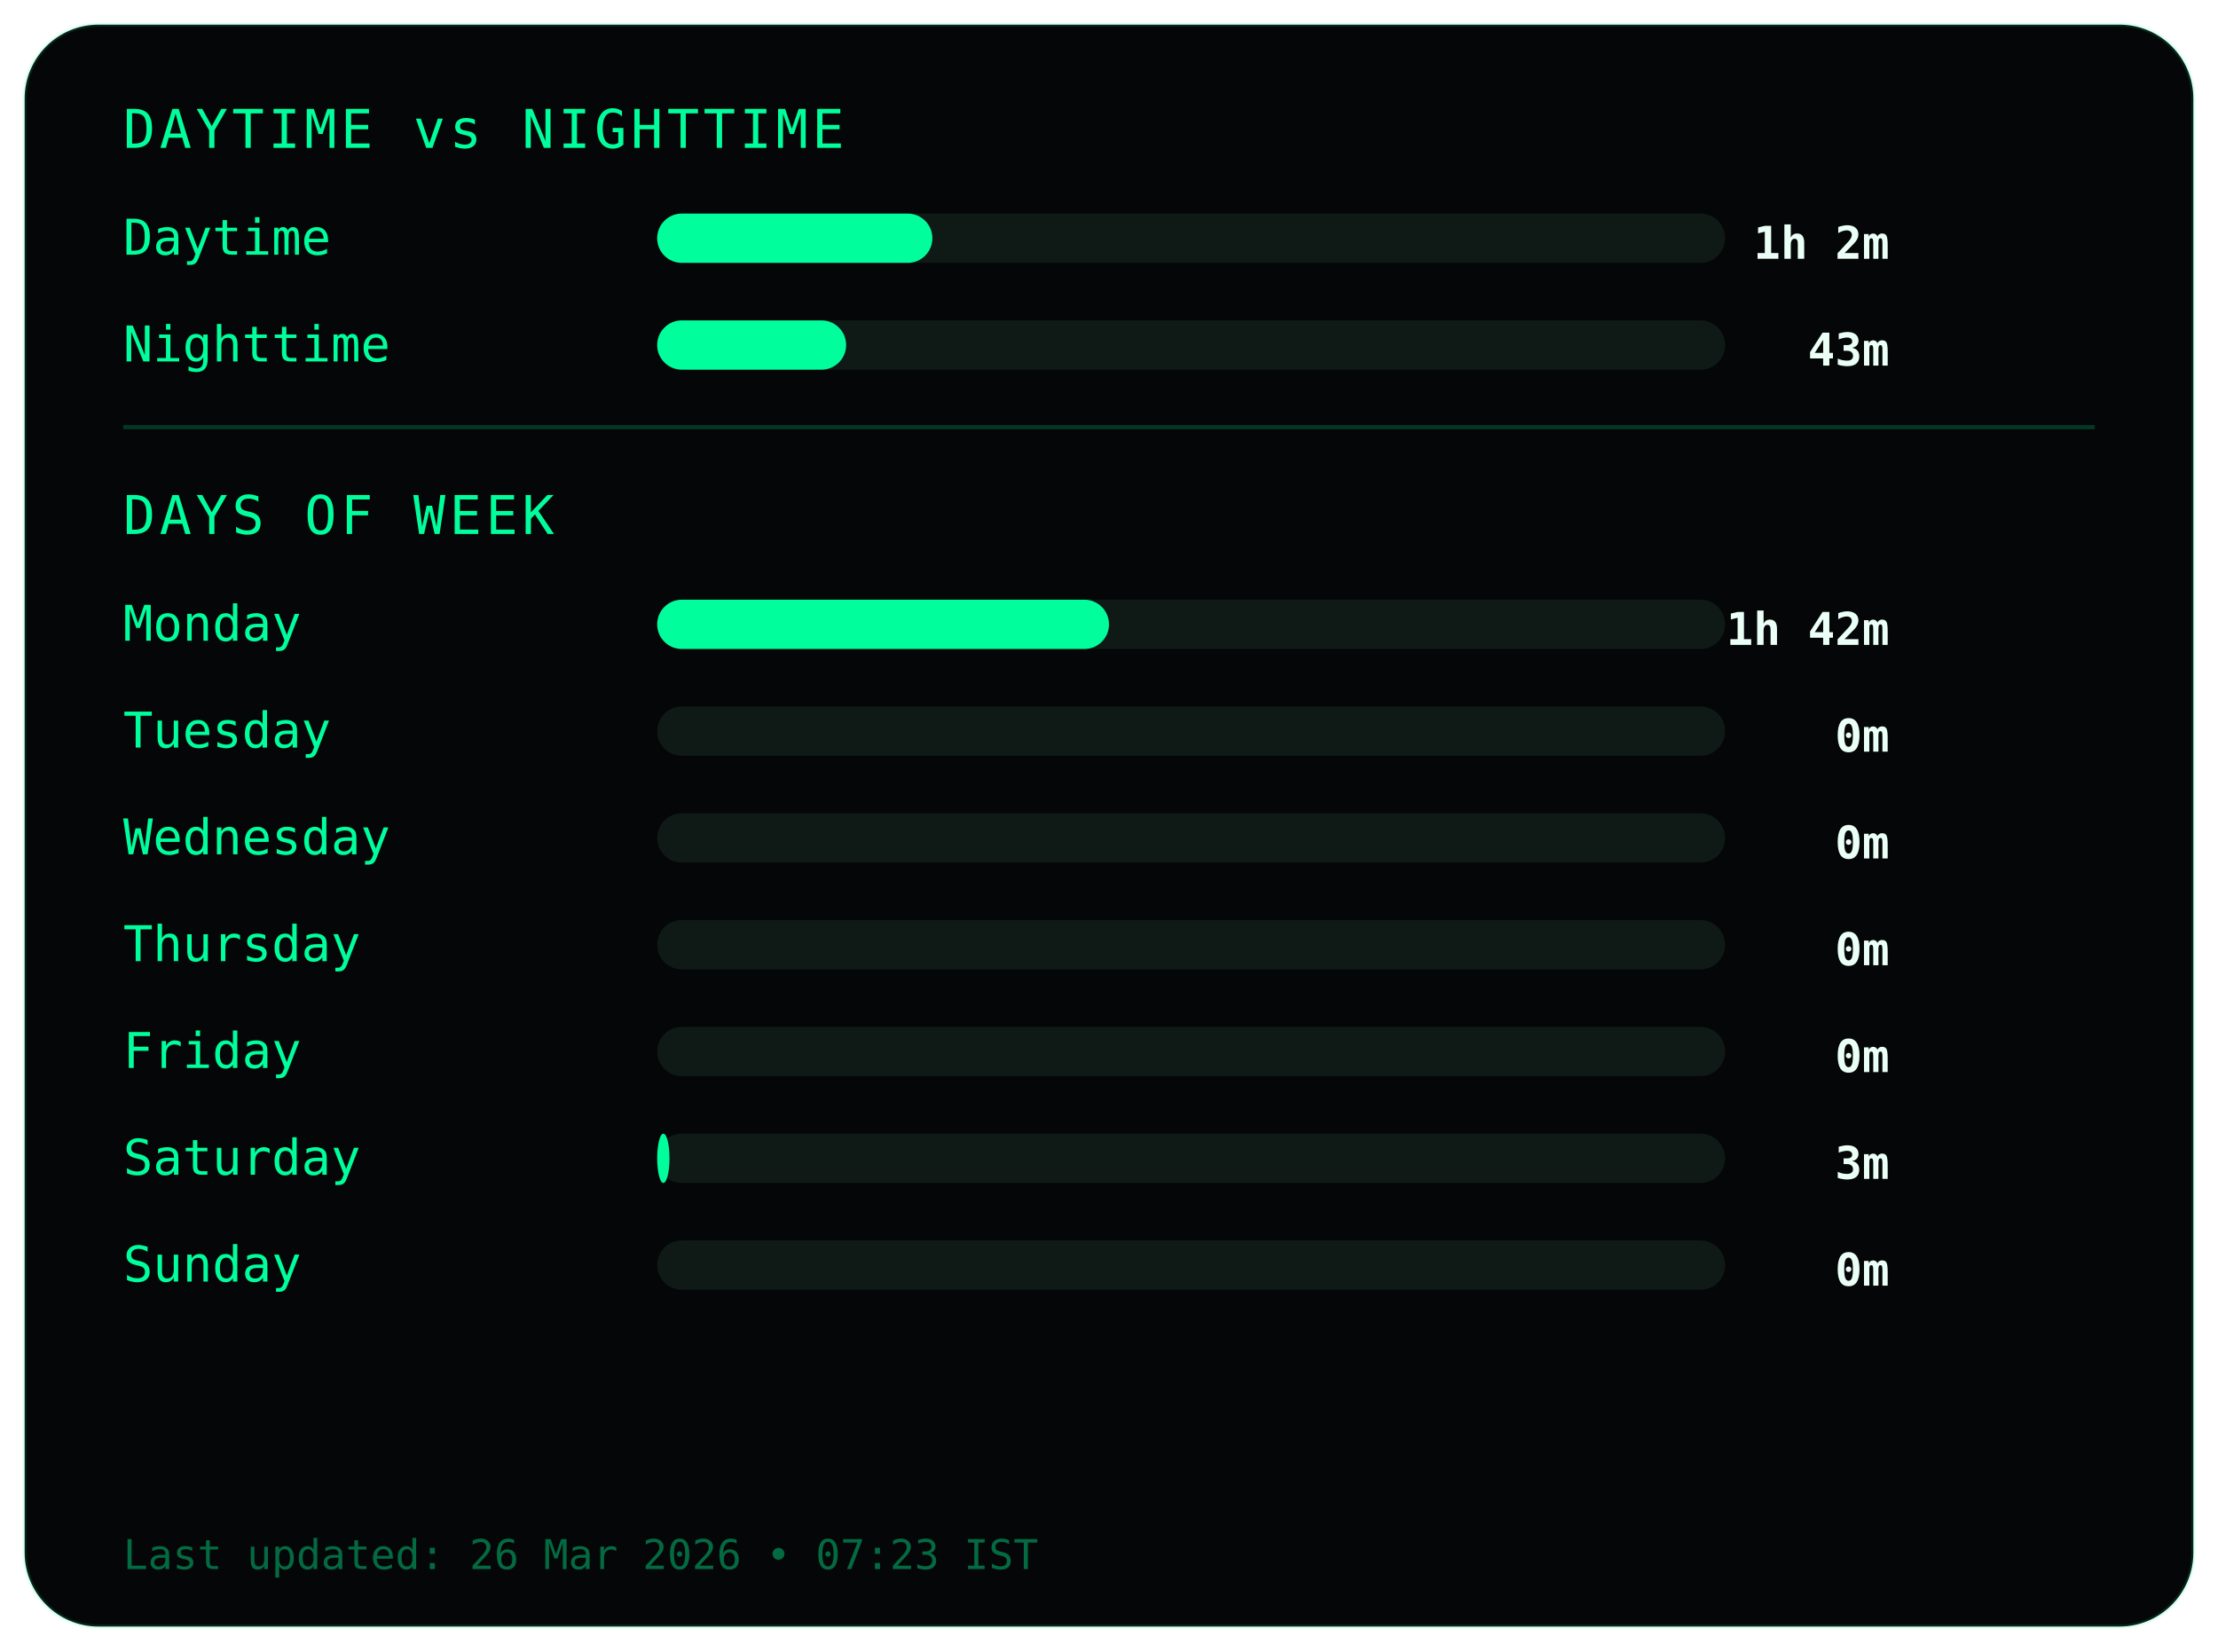
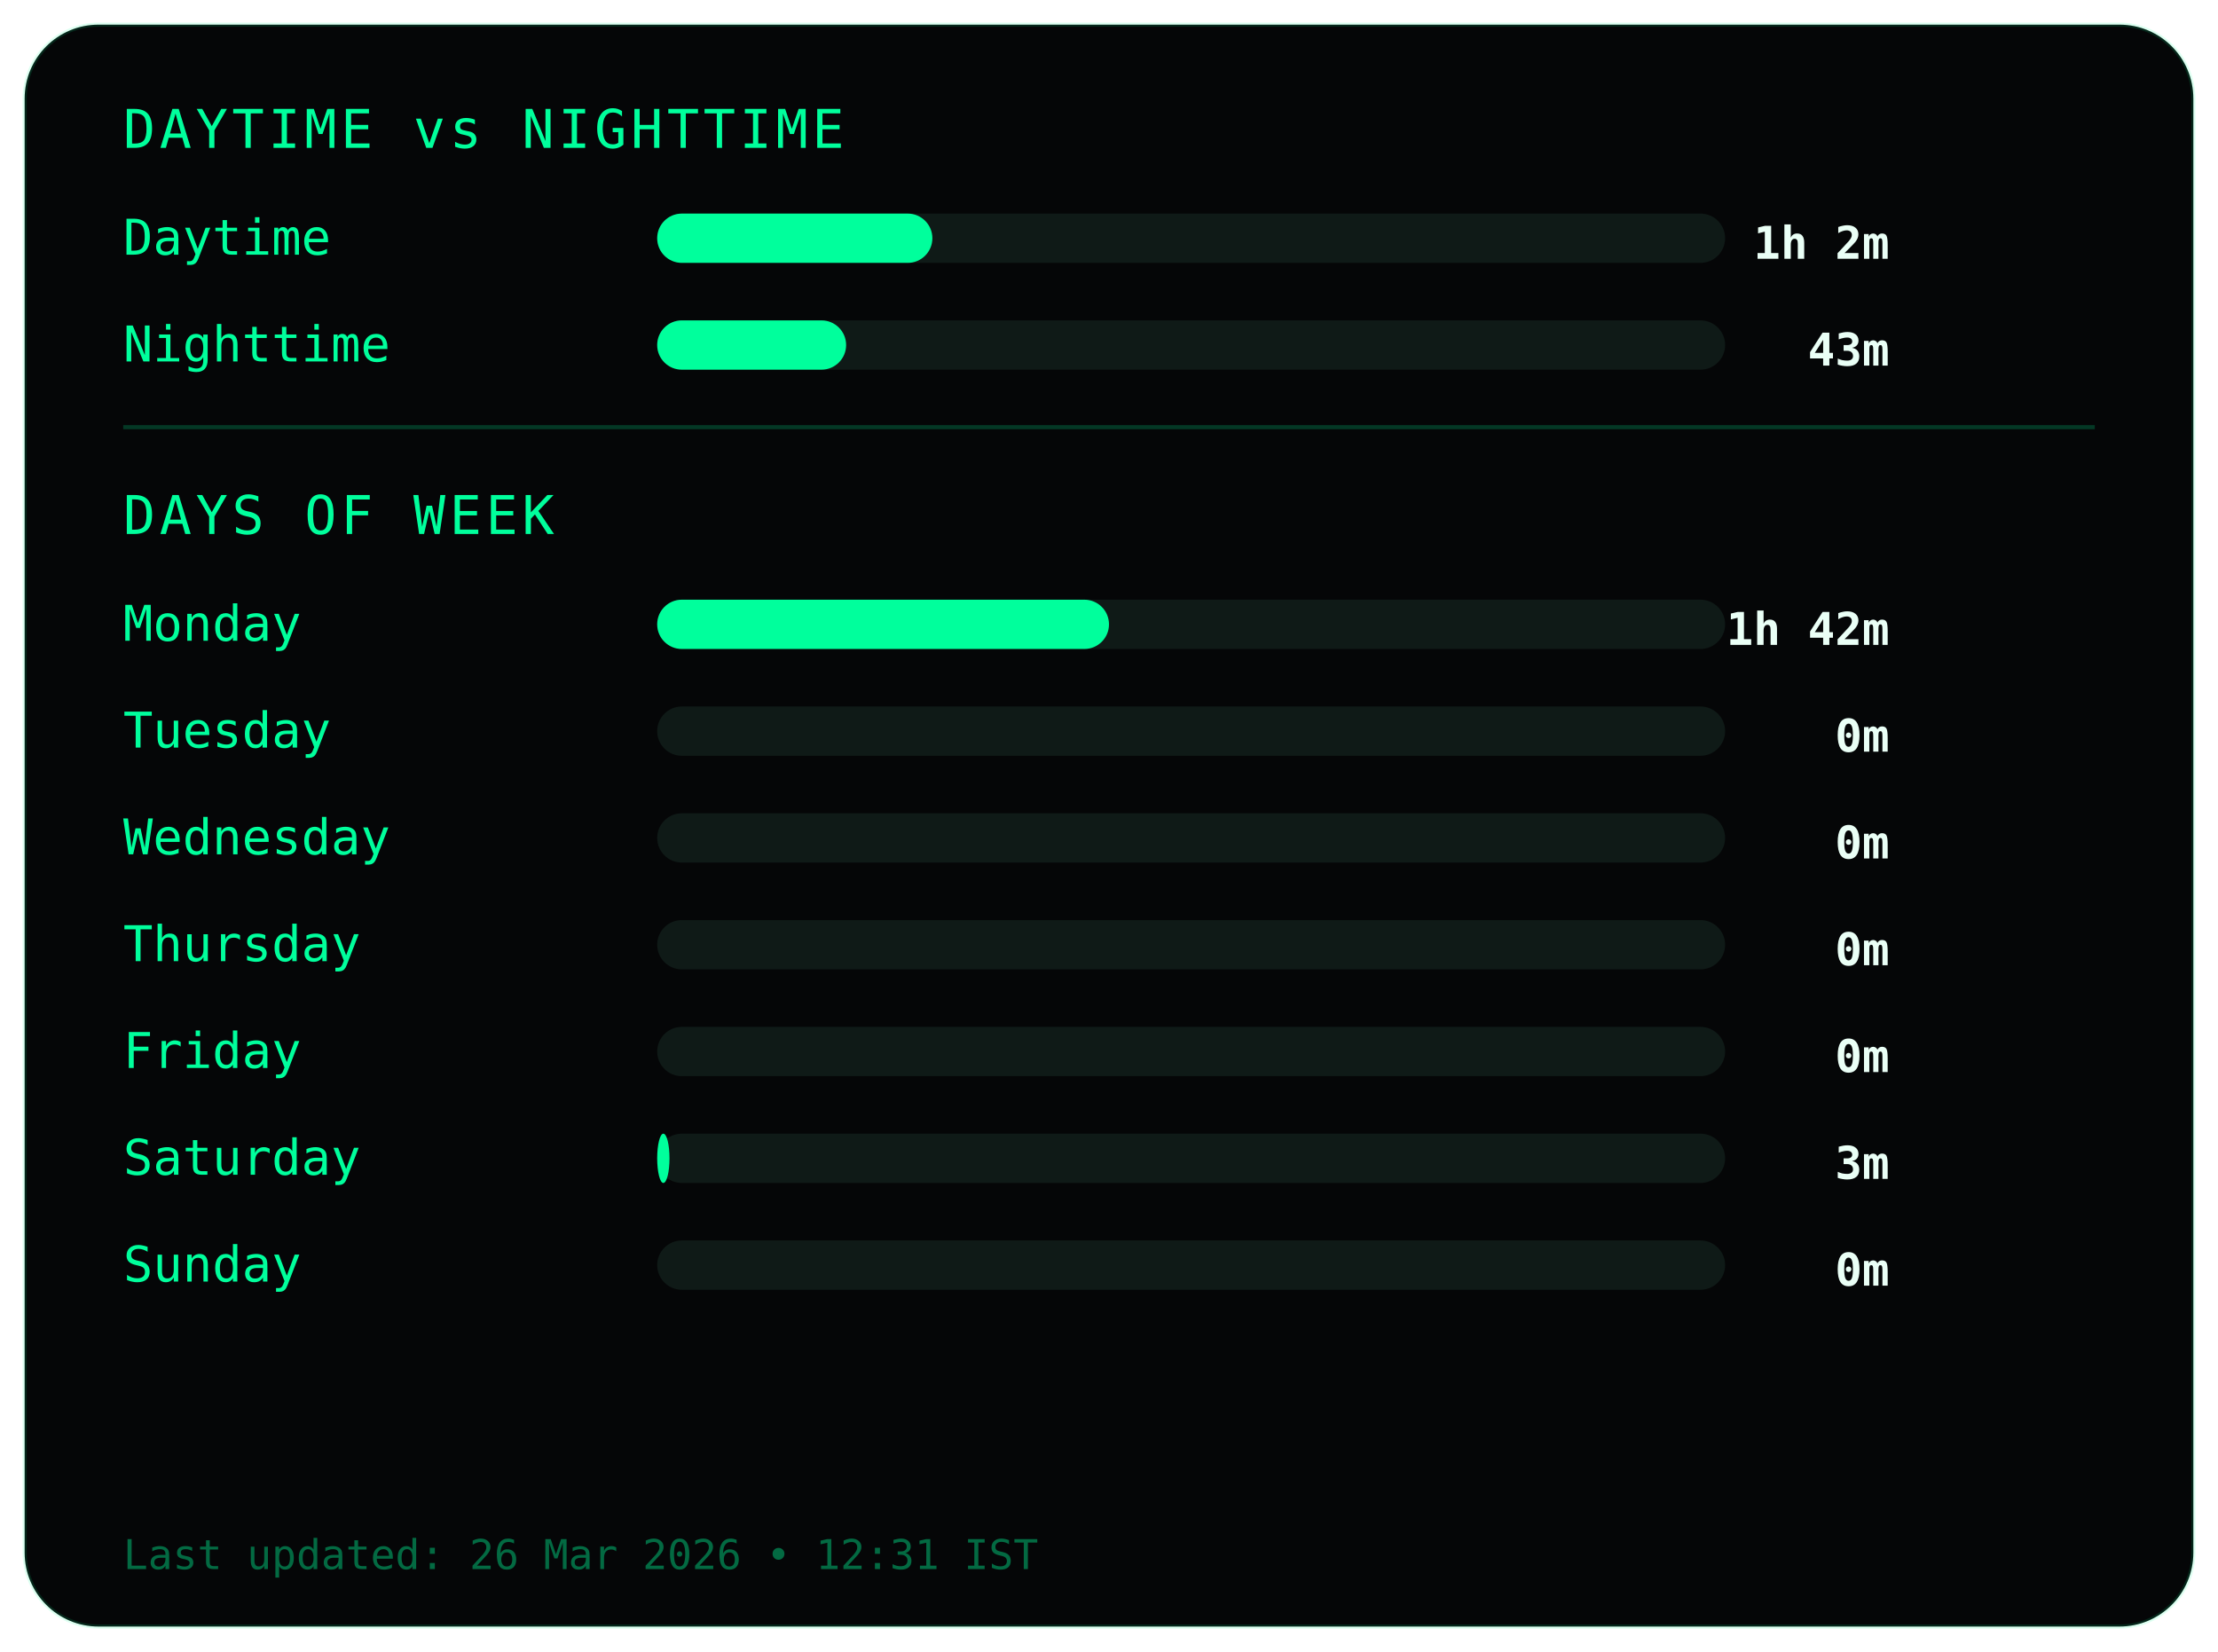
<svg xmlns="http://www.w3.org/2000/svg" width="540" height="402">
  <style>
.frame {
  fill:#050607;
  stroke:#00ff9c22;
  stroke-width:1;
}
.title {
  fill:#00ff9c;
  font-family:monospace;
  font-size:13px;
  letter-spacing:1px;
}
.label {
  fill:#00ff9c;
  font-family:monospace;
  font-size:12px;
}
.value {
  fill:#eafff6;
  font-family:monospace;
  font-size:11px;
  font-weight:bold;
  text-anchor:end;
}
.bar-bg { fill:#0f1a17; }
.bar { fill:#00ff9c; }
.divider { stroke:#00ff9c33; }
.footer {
  fill:#00ff9c66;
  font-family:monospace;
  font-size:10px;
}
</style>
  <rect class="frame" x="6" y="6" rx="18" width="528" height="390" />
  <text class="title" x="30" y="36">DAYTIME vs NIGHTTIME</text>
  <text class="label" x="30" y="62">Daytime</text>
  <rect class="bar-bg" x="160" y="52" width="260" height="12" rx="6" />
  <rect class="bar" x="160" y="52" width="67" height="12" rx="6" />
  <text class="value" x="460" y="63">1h 2m</text>
  <text class="label" x="30" y="88">Nighttime</text>
  <rect class="bar-bg" x="160" y="78" width="260" height="12" rx="6" />
  <rect class="bar" x="160" y="78" width="46" height="12" rx="6" />
  <text class="value" x="460" y="89">43m</text>
  <line class="divider" x1="30" y1="104" x2="510" y2="104" />
  <text class="title" x="30" y="130">DAYS OF WEEK</text>
  <text class="label" x="30" y="156">Monday</text>
  <rect class="bar-bg" x="160" y="146" width="260" height="12" rx="6" />
  <rect class="bar" x="160" y="146" width="110" height="12" rx="6" />
  <text class="value" x="460" y="157">1h 42m</text>
  <text class="label" x="30" y="182">Tuesday</text>
  <rect class="bar-bg" x="160" y="172" width="260" height="12" rx="6" />
  <rect class="bar" x="160" y="172" width="0" height="12" rx="6" />
  <text class="value" x="460" y="183">0m</text>
  <text class="label" x="30" y="208">Wednesday</text>
  <rect class="bar-bg" x="160" y="198" width="260" height="12" rx="6" />
  <rect class="bar" x="160" y="198" width="0" height="12" rx="6" />
  <text class="value" x="460" y="209">0m</text>
  <text class="label" x="30" y="234">Thursday</text>
  <rect class="bar-bg" x="160" y="224" width="260" height="12" rx="6" />
  <rect class="bar" x="160" y="224" width="0" height="12" rx="6" />
  <text class="value" x="460" y="235">0m</text>
  <text class="label" x="30" y="260">Friday</text>
  <rect class="bar-bg" x="160" y="250" width="260" height="12" rx="6" />
  <rect class="bar" x="160" y="250" width="0" height="12" rx="6" />
  <text class="value" x="460" y="261">0m</text>
  <text class="label" x="30" y="286">Saturday</text>
  <rect class="bar-bg" x="160" y="276" width="260" height="12" rx="6" />
  <rect class="bar" x="160" y="276" width="3" height="12" rx="6" />
  <text class="value" x="460" y="287">3m</text>
  <text class="label" x="30" y="312">Sunday</text>
  <rect class="bar-bg" x="160" y="302" width="260" height="12" rx="6" />
  <rect class="bar" x="160" y="302" width="0" height="12" rx="6" />
  <text class="value" x="460" y="313">0m</text>
  <text class="footer" x="30" y="382">
- Last updated: 26 Mar 2026 • 07:23 IST
+ Last updated: 26 Mar 2026 • 12:31 IST
</text>
</svg>
